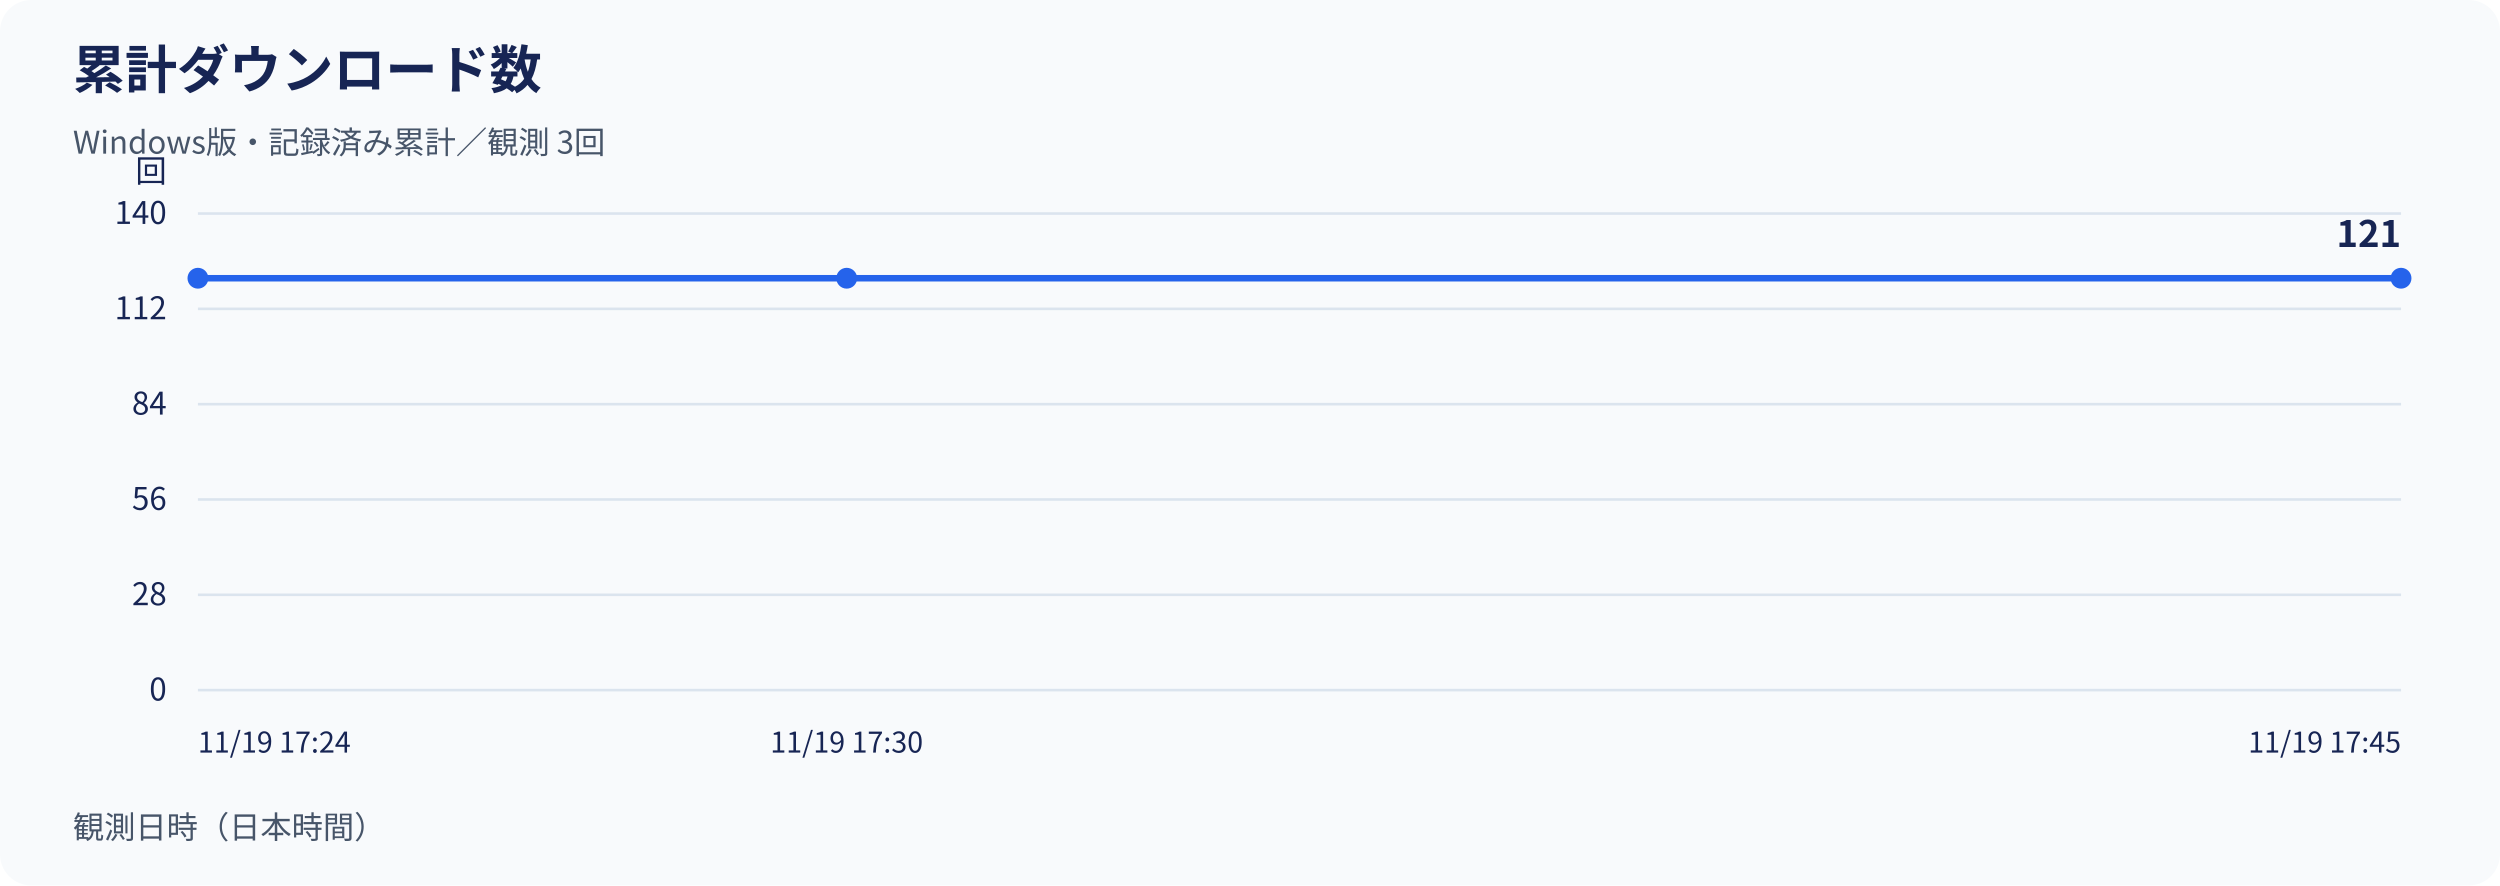
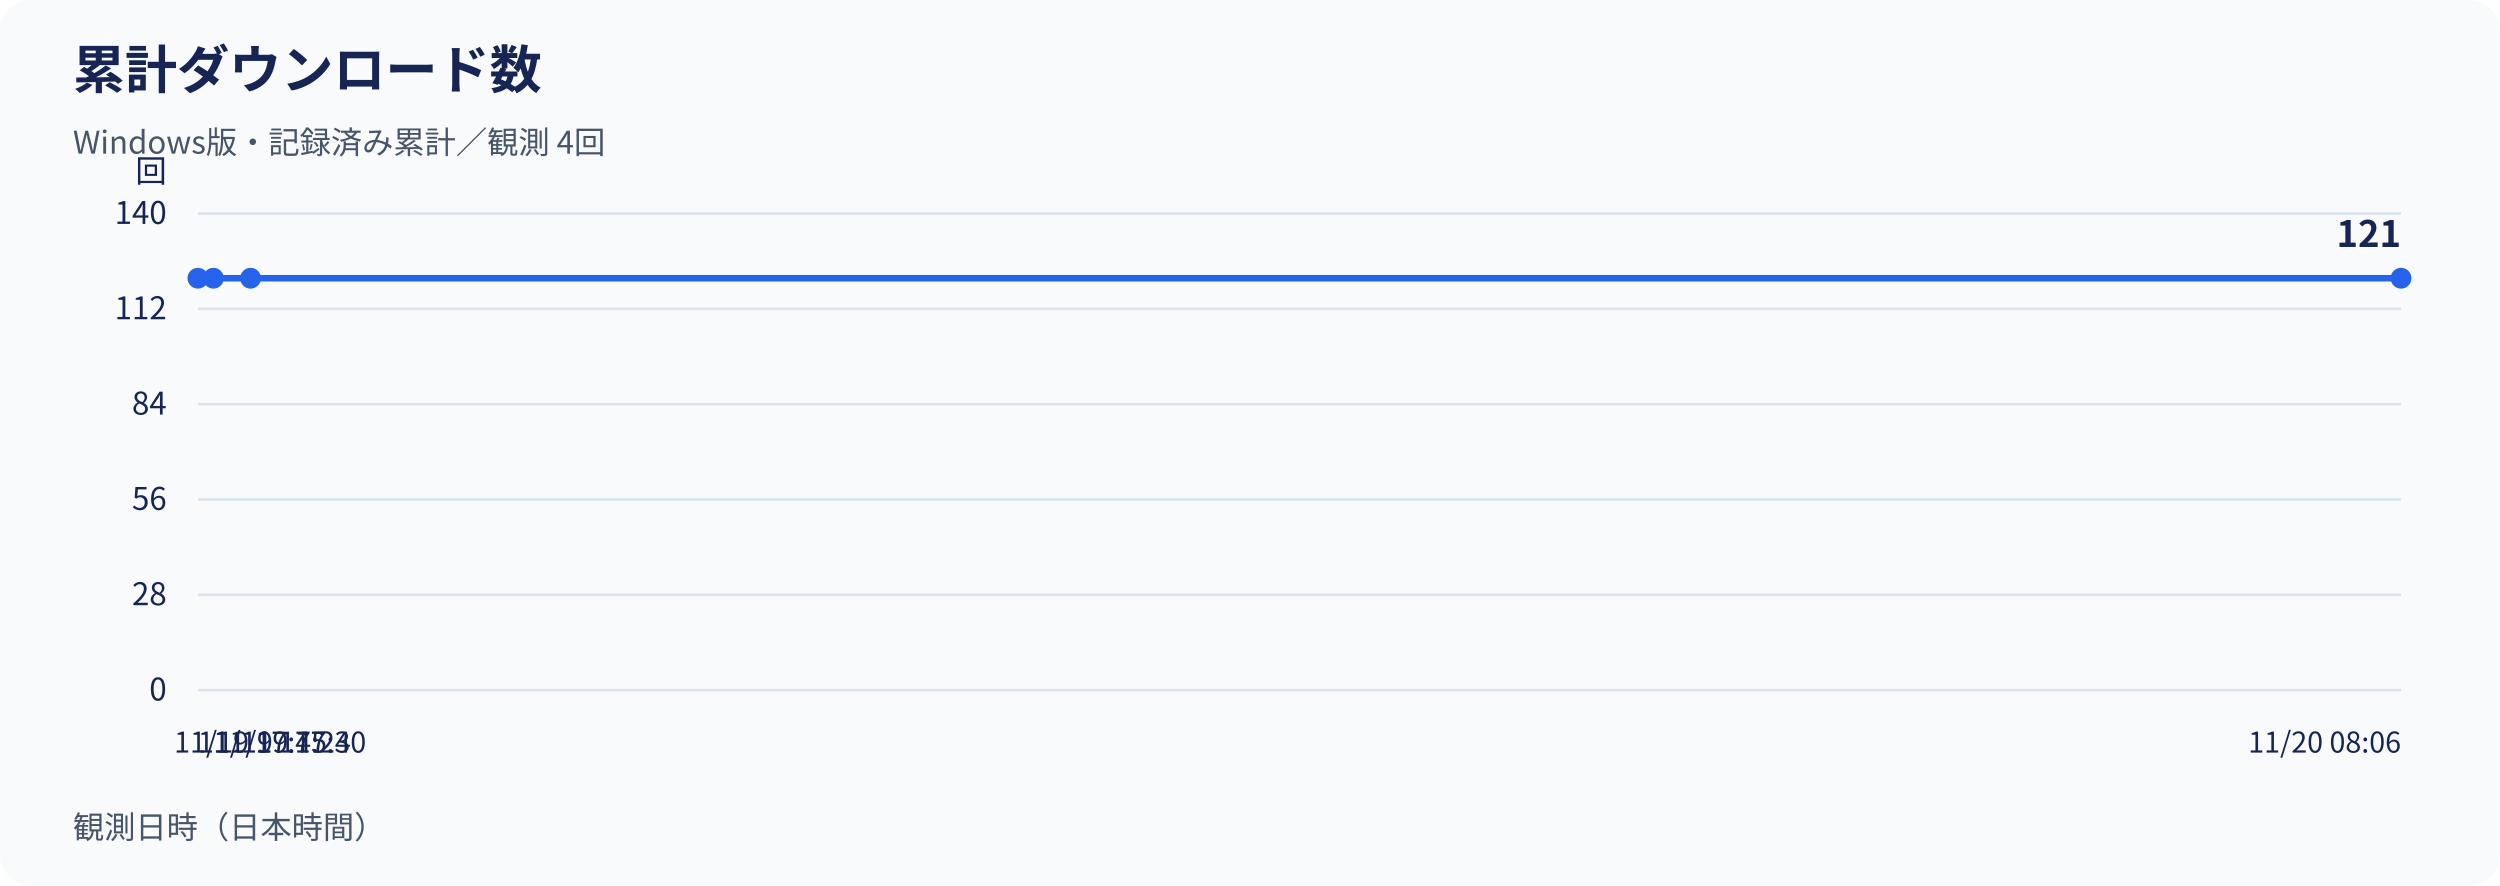
<svg xmlns="http://www.w3.org/2000/svg" width="960" height="340" viewBox="0 0 960 340" role="img" aria-labelledby="title desc">
  <rect width="960" height="340" rx="12" fill="#f8fafc" />
  <g font-family="Noto Sans CJK JP, Noto Sans JP, sans-serif" fill="#172554">
    <text x="28" y="34" font-size="20" font-weight="700">累計ダウンロード数</text>
-     <text x="28" y="59" font-size="12" fill="#475569">Windows版・記録済み累計／観測 3回</text>
+     <text x="28" y="59" font-size="12" fill="#475569">Windows版・記録済み累計／観測 4回</text>
    <line x1="76" y1="265.00" x2="922" y2="265.00" stroke="#dbe4ee" />
    <text x="64" y="269.00" text-anchor="end" font-size="12">0</text>
    <line x1="76" y1="228.40" x2="922" y2="228.40" stroke="#dbe4ee" />
    <text x="64" y="232.40" text-anchor="end" font-size="12">28</text>
    <line x1="76" y1="191.80" x2="922" y2="191.80" stroke="#dbe4ee" />
    <text x="64" y="195.80" text-anchor="end" font-size="12">56</text>
    <line x1="76" y1="155.20" x2="922" y2="155.20" stroke="#dbe4ee" />
    <text x="64" y="159.20" text-anchor="end" font-size="12">84</text>
    <line x1="76" y1="118.60" x2="922" y2="118.60" stroke="#dbe4ee" />
    <text x="64" y="122.60" text-anchor="end" font-size="12">112</text>
    <line x1="76" y1="82.00" x2="922" y2="82.00" stroke="#dbe4ee" />
    <text x="64" y="86.00" text-anchor="end" font-size="12">140</text>
    <text x="64" y="70" text-anchor="end" font-size="12">回</text>
-     <polyline points="76.00,106.84 325.13,106.84 922.00,106.84" fill="none" stroke="#2563eb" stroke-width="2.5" />
+     <polyline points="76.00,106.84 81.95,106.84 96.21,106.84 922.00,106.84" fill="none" stroke="#2563eb" stroke-width="2.5" />
    <circle cx="76.00" cy="106.84" r="4" fill="#2563eb" />
-     <circle cx="325.13" cy="106.84" r="4" fill="#2563eb" />
+     <circle cx="81.95" cy="106.84" r="4" fill="#2563eb" />
+     <circle cx="96.21" cy="106.84" r="4" fill="#2563eb" />
    <circle cx="922.00" cy="106.84" r="4" fill="#2563eb" />
    <text x="922.00" y="94.84" text-anchor="end" font-size="14" font-weight="700">121</text>
    <text x="76.00" y="289" text-anchor="start" font-size="11">11/19 17:24</text>
-     <text x="325.13" y="289" text-anchor="middle" font-size="11">11/19 17:30</text>
-     <text x="922.00" y="289" text-anchor="end" font-size="11">11/19 17:45</text>
+     <text x="81.95" y="289" text-anchor="start" font-size="11">11/19 17:30</text>
+     <text x="96.21" y="289" text-anchor="middle" font-size="11">11/19 17:45</text>
+     <text x="922.00" y="289" text-anchor="end" font-size="11">11/20 08:06</text>
    <text x="28" y="322" font-size="12" fill="#475569">観測日時（日本時間）</text>
  </g>
</svg>
